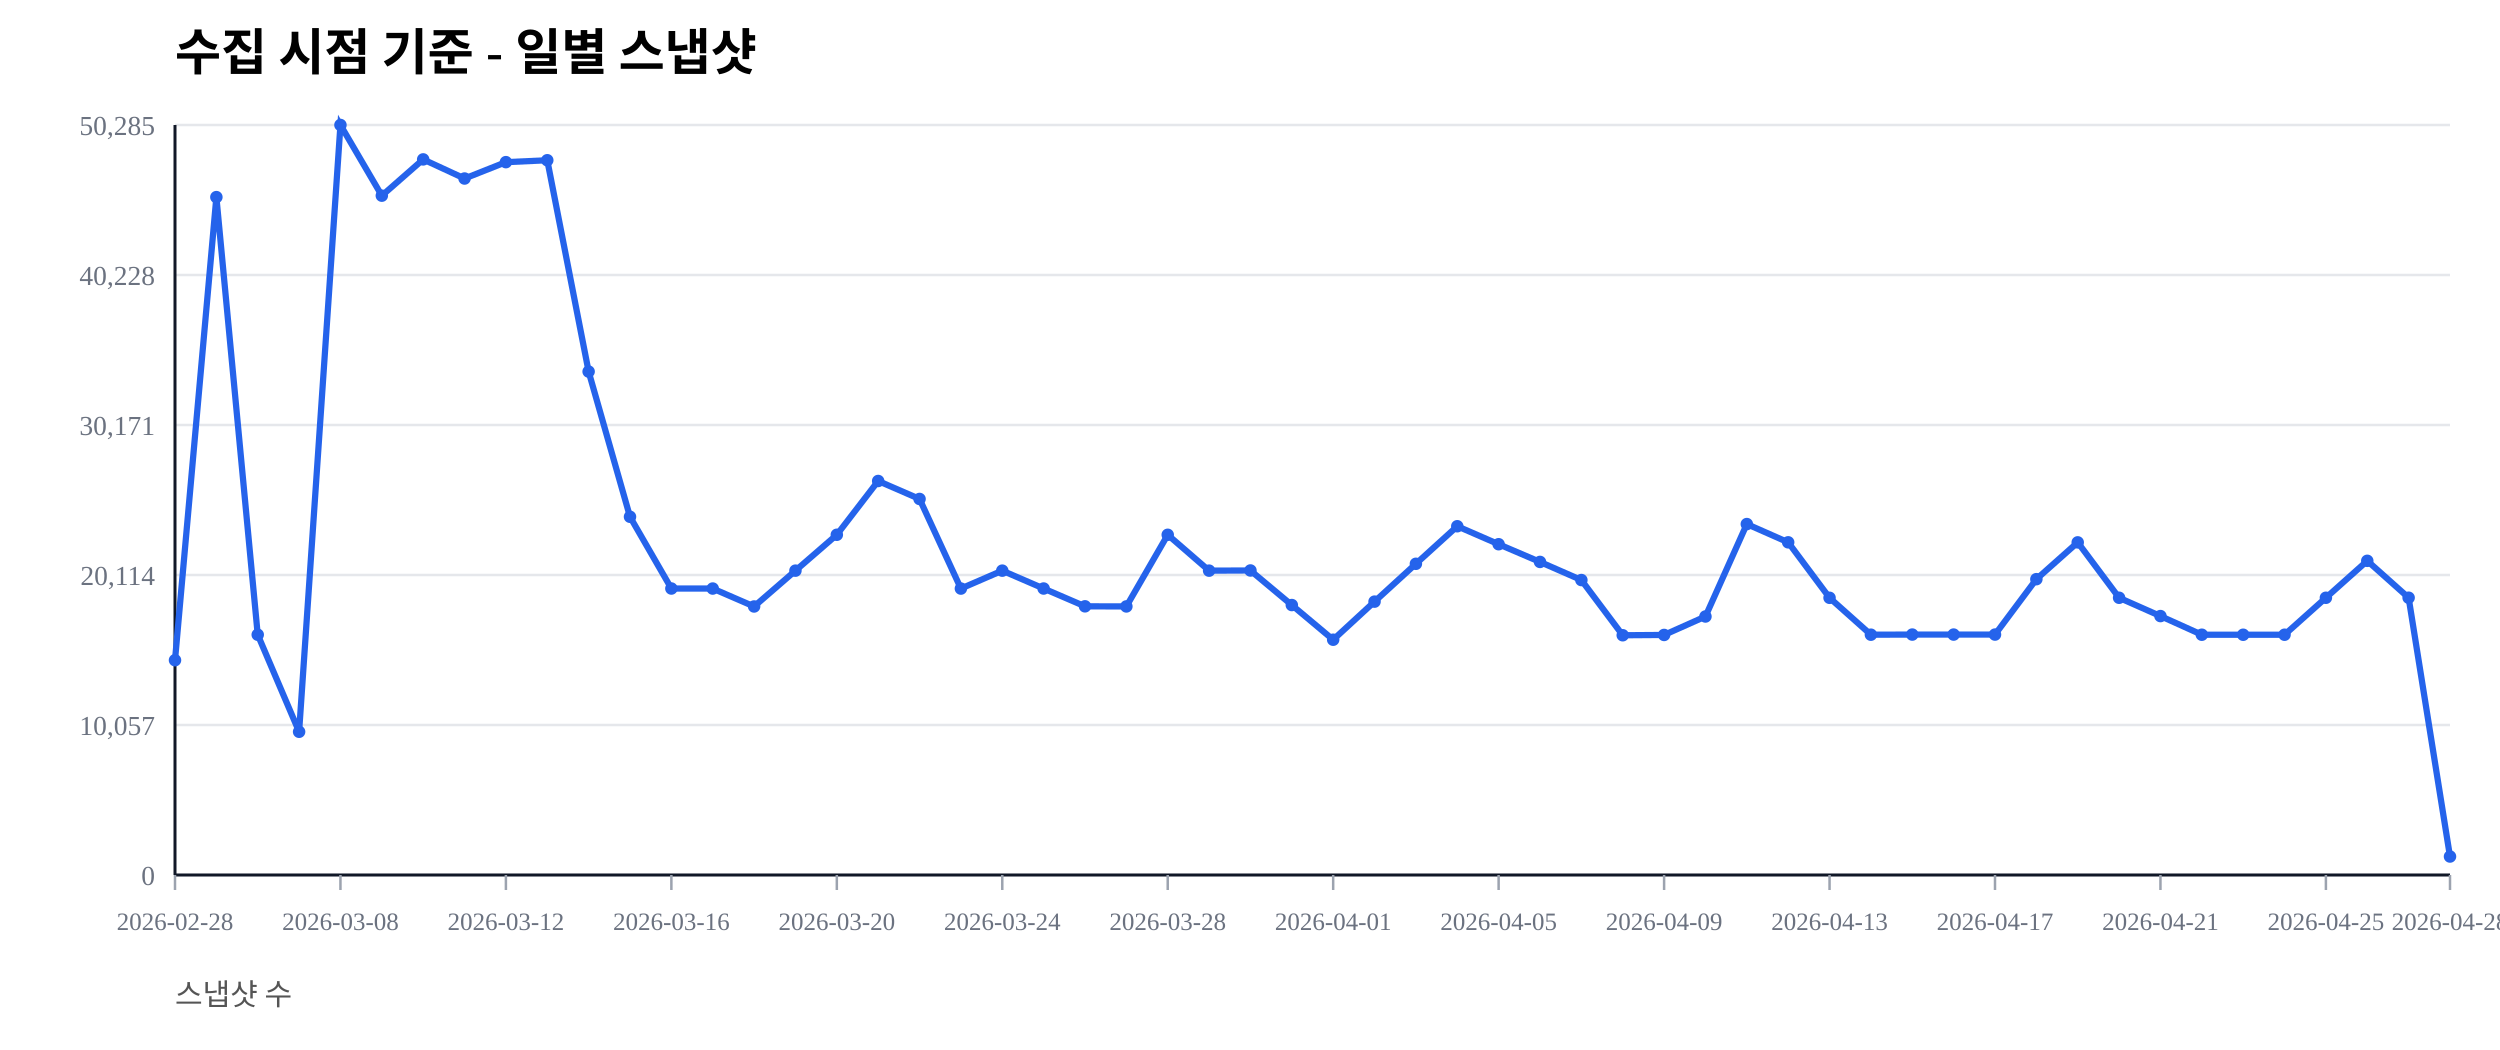
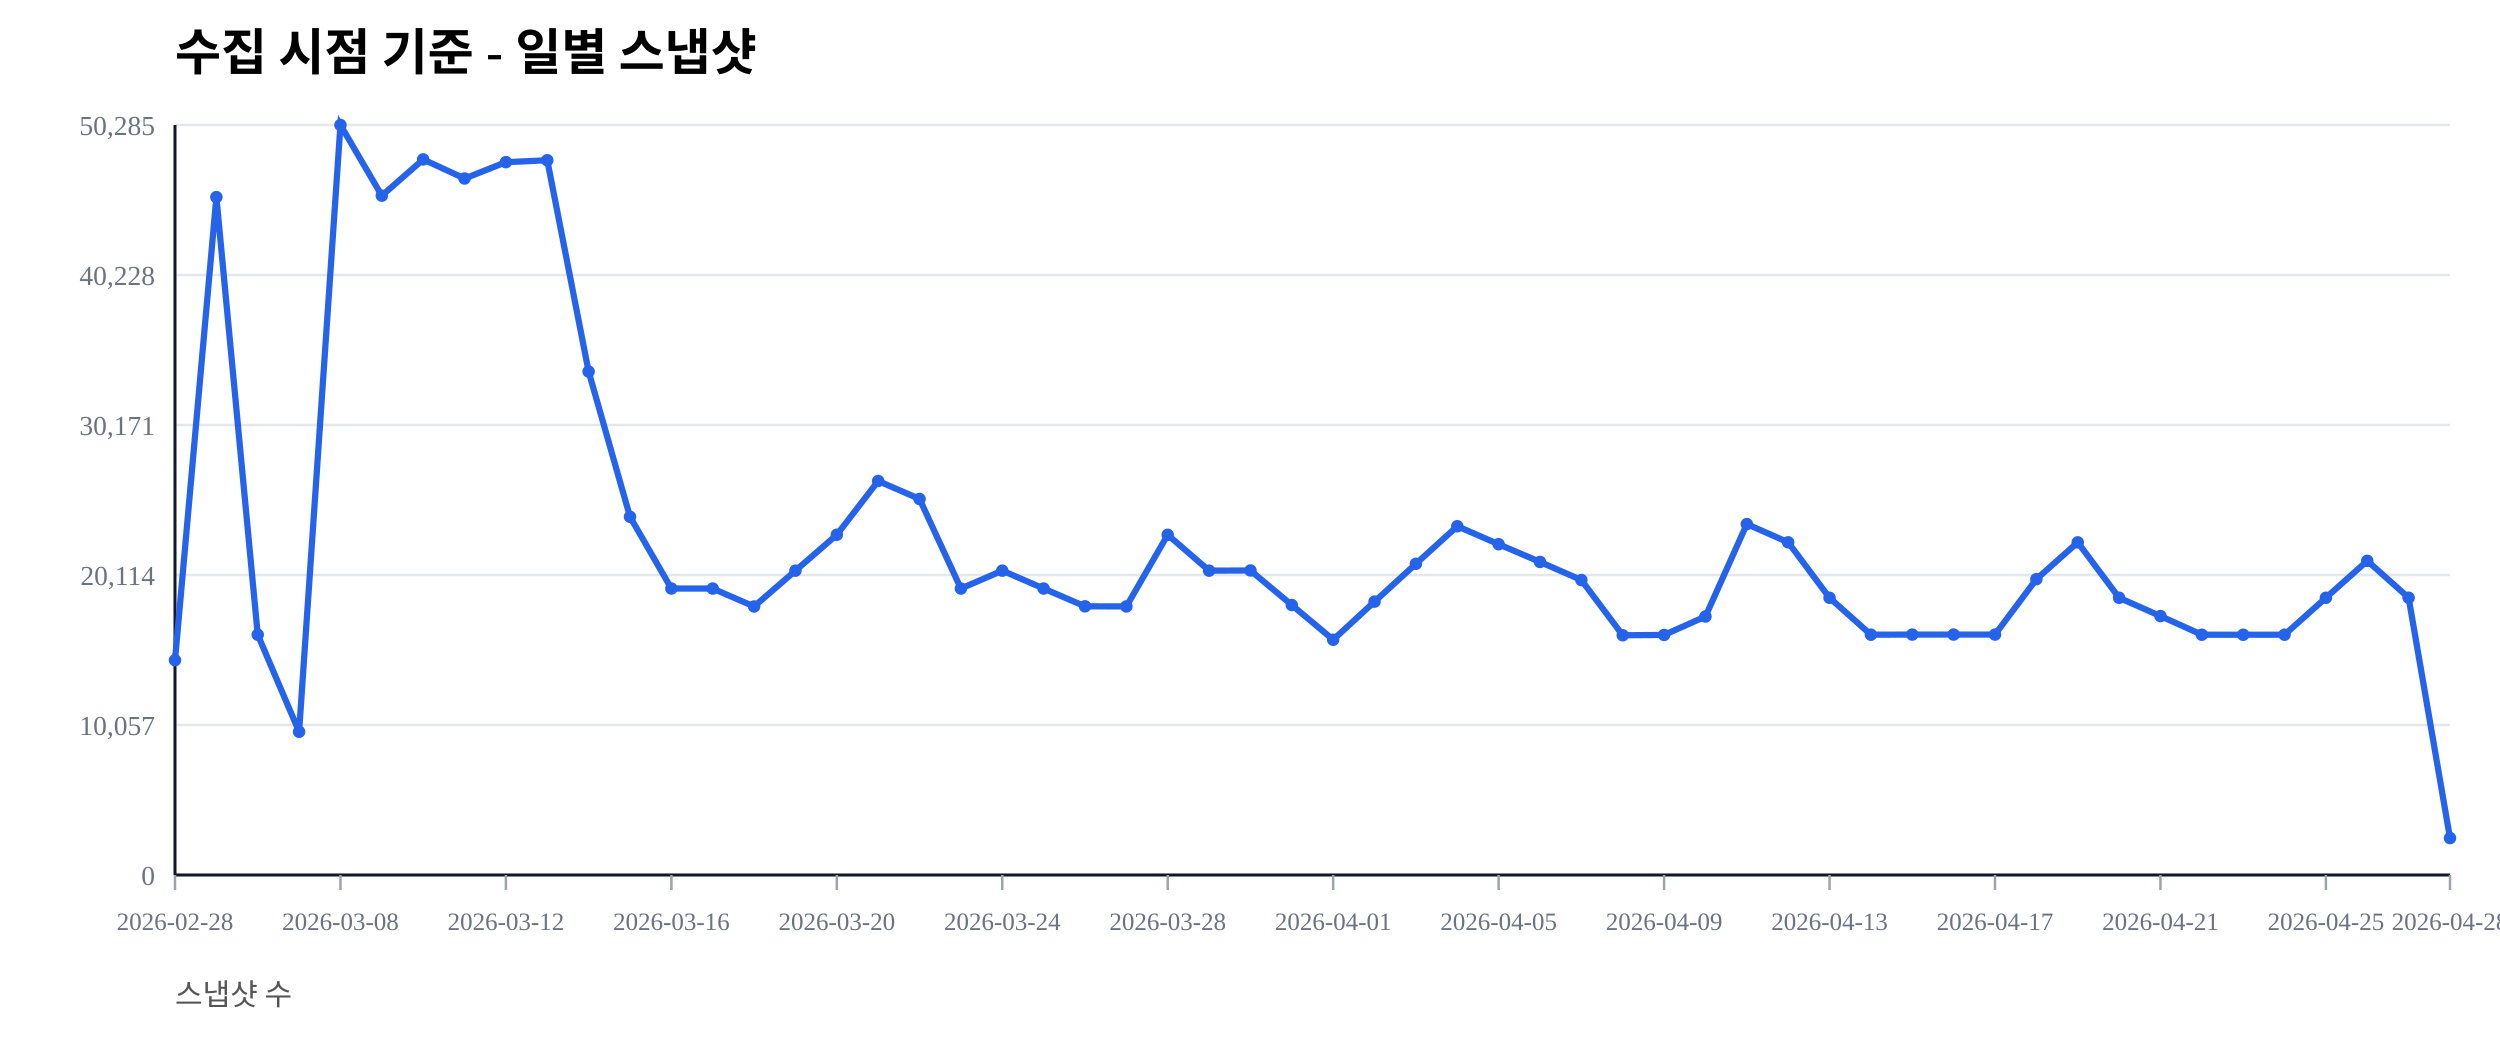
<svg xmlns="http://www.w3.org/2000/svg" width="1000" height="420" viewBox="0 0 1000 420">
  <rect width="100%" height="100%" fill="#ffffff" />
  <text x="70" y="28" font-size="20" font-weight="600">수집 시점 기준 - 일별 스냅샷</text>
  <text x="70" y="402" font-size="12" fill="#555">스냅샷 수</text>
  <line x1="70" y1="350.00" x2="980" y2="350.00" stroke="#e5e7eb" stroke-width="1" />
  <text x="62" y="354.00" font-size="11" fill="#6b7280" text-anchor="end">0</text>
  <line x1="70" y1="290.00" x2="980" y2="290.00" stroke="#e5e7eb" stroke-width="1" />
  <text x="62" y="294.00" font-size="11" fill="#6b7280" text-anchor="end">10,057</text>
  <line x1="70" y1="230.00" x2="980" y2="230.00" stroke="#e5e7eb" stroke-width="1" />
  <text x="62" y="234.00" font-size="11" fill="#6b7280" text-anchor="end">20,114</text>
  <line x1="70" y1="170.00" x2="980" y2="170.00" stroke="#e5e7eb" stroke-width="1" />
  <text x="62" y="174.00" font-size="11" fill="#6b7280" text-anchor="end">30,171</text>
  <line x1="70" y1="110.00" x2="980" y2="110.00" stroke="#e5e7eb" stroke-width="1" />
  <text x="62" y="114.00" font-size="11" fill="#6b7280" text-anchor="end">40,228</text>
  <line x1="70" y1="50.00" x2="980" y2="50.00" stroke="#e5e7eb" stroke-width="1" />
  <text x="62" y="54.00" font-size="11" fill="#6b7280" text-anchor="end">50,285</text>
  <line x1="70" y1="350" x2="980" y2="350" stroke="#111827" stroke-width="1.2" />
  <line x1="70" y1="50" x2="70" y2="350" stroke="#111827" stroke-width="1.2" />
  <line x1="70.00" y1="350" x2="70.00" y2="356" stroke="#9ca3af" stroke-width="1" />
  <text x="70.00" y="372" font-size="10" fill="#6b7280" text-anchor="middle">2026-02-28</text>
  <line x1="136.18" y1="350" x2="136.18" y2="356" stroke="#9ca3af" stroke-width="1" />
  <text x="136.18" y="372" font-size="10" fill="#6b7280" text-anchor="middle">2026-03-08</text>
  <line x1="202.36" y1="350" x2="202.36" y2="356" stroke="#9ca3af" stroke-width="1" />
  <text x="202.36" y="372" font-size="10" fill="#6b7280" text-anchor="middle">2026-03-12</text>
  <line x1="268.55" y1="350" x2="268.55" y2="356" stroke="#9ca3af" stroke-width="1" />
  <text x="268.55" y="372" font-size="10" fill="#6b7280" text-anchor="middle">2026-03-16</text>
  <line x1="334.73" y1="350" x2="334.73" y2="356" stroke="#9ca3af" stroke-width="1" />
  <text x="334.73" y="372" font-size="10" fill="#6b7280" text-anchor="middle">2026-03-20</text>
  <line x1="400.91" y1="350" x2="400.91" y2="356" stroke="#9ca3af" stroke-width="1" />
  <text x="400.91" y="372" font-size="10" fill="#6b7280" text-anchor="middle">2026-03-24</text>
  <line x1="467.09" y1="350" x2="467.09" y2="356" stroke="#9ca3af" stroke-width="1" />
  <text x="467.09" y="372" font-size="10" fill="#6b7280" text-anchor="middle">2026-03-28</text>
  <line x1="533.27" y1="350" x2="533.27" y2="356" stroke="#9ca3af" stroke-width="1" />
  <text x="533.27" y="372" font-size="10" fill="#6b7280" text-anchor="middle">2026-04-01</text>
  <line x1="599.45" y1="350" x2="599.45" y2="356" stroke="#9ca3af" stroke-width="1" />
  <text x="599.45" y="372" font-size="10" fill="#6b7280" text-anchor="middle">2026-04-05</text>
  <line x1="665.64" y1="350" x2="665.64" y2="356" stroke="#9ca3af" stroke-width="1" />
  <text x="665.64" y="372" font-size="10" fill="#6b7280" text-anchor="middle">2026-04-09</text>
  <line x1="731.82" y1="350" x2="731.82" y2="356" stroke="#9ca3af" stroke-width="1" />
  <text x="731.82" y="372" font-size="10" fill="#6b7280" text-anchor="middle">2026-04-13</text>
  <line x1="798.00" y1="350" x2="798.00" y2="356" stroke="#9ca3af" stroke-width="1" />
  <text x="798.00" y="372" font-size="10" fill="#6b7280" text-anchor="middle">2026-04-17</text>
  <line x1="864.18" y1="350" x2="864.18" y2="356" stroke="#9ca3af" stroke-width="1" />
  <text x="864.18" y="372" font-size="10" fill="#6b7280" text-anchor="middle">2026-04-21</text>
  <line x1="930.36" y1="350" x2="930.36" y2="356" stroke="#9ca3af" stroke-width="1" />
  <text x="930.36" y="372" font-size="10" fill="#6b7280" text-anchor="middle">2026-04-25</text>
  <line x1="980.00" y1="350" x2="980.00" y2="356" stroke="#9ca3af" stroke-width="1" />
  <text x="980.00" y="372" font-size="10" fill="#6b7280" text-anchor="middle">2026-04-28</text>
-   <polyline fill="none" stroke="#2563eb" stroke-width="2.5" points="70.00,264.08 86.55,78.85 103.09,253.89 119.64,292.71 136.18,50.00 152.73,78.27 169.27,63.76 185.82,71.41 202.36,64.86 218.91,64.10 235.45,148.63 252.00,206.71 268.55,235.41 285.09,235.42 301.64,242.59 318.18,228.26 334.73,213.91 351.27,192.40 367.82,199.59 384.36,235.43 400.91,228.26 417.45,235.41 434.00,242.53 450.55,242.57 467.09,213.92 483.64,228.26 500.18,228.19 516.73,242.02 533.27,255.89 549.82,240.65 566.36,225.52 582.91,210.50 599.45,217.69 616.00,224.77 632.55,232.02 649.09,254.10 665.64,253.98 682.18,246.60 698.73,209.63 715.27,216.93 731.82,239.12 748.36,253.88 764.91,253.83 781.45,253.83 798.00,253.83 814.55,231.67 831.09,216.95 847.64,239.11 864.18,246.43 880.73,253.89 897.27,253.90 913.82,253.89 930.36,239.11 946.91,224.33 963.45,239.09 980.00,342.61" />
+   <polyline fill="none" stroke="#2563eb" stroke-width="2.5" points="70.00,264.08 86.55,78.85 103.09,253.89 119.64,292.71 136.18,50.00 152.73,78.27 169.27,63.76 185.82,71.41 202.36,64.86 218.91,64.10 235.45,148.63 252.00,206.71 268.55,235.41 285.09,235.42 301.64,242.59 318.18,228.26 334.73,213.91 351.27,192.40 367.82,199.59 384.36,235.43 400.91,228.26 417.45,235.41 434.00,242.53 450.55,242.57 467.09,213.92 483.64,228.26 500.18,228.19 516.73,242.02 533.27,255.89 549.82,240.65 566.36,225.52 582.91,210.50 599.45,217.69 616.00,224.77 632.55,232.02 649.09,254.10 665.64,253.98 682.18,246.60 698.73,209.63 715.27,216.93 731.82,239.12 748.36,253.88 764.91,253.83 781.45,253.83 798.00,253.83 814.55,231.67 831.09,216.95 847.64,239.11 864.18,246.43 880.73,253.89 897.27,253.90 913.82,253.89 930.36,239.11 946.91,224.33 963.45,239.09 980.00,335.22" />
  <circle cx="70.00" cy="264.08" r="2.5" fill="#2563eb" />
  <circle cx="86.55" cy="78.85" r="2.5" fill="#2563eb" />
  <circle cx="103.09" cy="253.89" r="2.5" fill="#2563eb" />
  <circle cx="119.64" cy="292.71" r="2.5" fill="#2563eb" />
  <circle cx="136.18" cy="50.00" r="2.5" fill="#2563eb" />
  <circle cx="152.73" cy="78.27" r="2.5" fill="#2563eb" />
  <circle cx="169.27" cy="63.76" r="2.5" fill="#2563eb" />
  <circle cx="185.82" cy="71.41" r="2.5" fill="#2563eb" />
  <circle cx="202.36" cy="64.86" r="2.5" fill="#2563eb" />
  <circle cx="218.91" cy="64.10" r="2.5" fill="#2563eb" />
  <circle cx="235.45" cy="148.63" r="2.5" fill="#2563eb" />
  <circle cx="252.00" cy="206.71" r="2.5" fill="#2563eb" />
  <circle cx="268.55" cy="235.41" r="2.5" fill="#2563eb" />
  <circle cx="285.09" cy="235.42" r="2.5" fill="#2563eb" />
  <circle cx="301.64" cy="242.59" r="2.5" fill="#2563eb" />
  <circle cx="318.18" cy="228.26" r="2.5" fill="#2563eb" />
  <circle cx="334.73" cy="213.91" r="2.5" fill="#2563eb" />
  <circle cx="351.27" cy="192.40" r="2.5" fill="#2563eb" />
  <circle cx="367.82" cy="199.59" r="2.5" fill="#2563eb" />
  <circle cx="384.36" cy="235.43" r="2.5" fill="#2563eb" />
  <circle cx="400.91" cy="228.26" r="2.5" fill="#2563eb" />
  <circle cx="417.45" cy="235.41" r="2.5" fill="#2563eb" />
  <circle cx="434.00" cy="242.53" r="2.5" fill="#2563eb" />
  <circle cx="450.55" cy="242.57" r="2.5" fill="#2563eb" />
  <circle cx="467.09" cy="213.92" r="2.5" fill="#2563eb" />
  <circle cx="483.64" cy="228.26" r="2.5" fill="#2563eb" />
  <circle cx="500.18" cy="228.19" r="2.5" fill="#2563eb" />
  <circle cx="516.73" cy="242.02" r="2.5" fill="#2563eb" />
  <circle cx="533.27" cy="255.89" r="2.5" fill="#2563eb" />
  <circle cx="549.82" cy="240.65" r="2.5" fill="#2563eb" />
  <circle cx="566.36" cy="225.52" r="2.5" fill="#2563eb" />
  <circle cx="582.91" cy="210.50" r="2.5" fill="#2563eb" />
  <circle cx="599.45" cy="217.69" r="2.5" fill="#2563eb" />
  <circle cx="616.00" cy="224.77" r="2.5" fill="#2563eb" />
  <circle cx="632.55" cy="232.02" r="2.5" fill="#2563eb" />
  <circle cx="649.09" cy="254.10" r="2.5" fill="#2563eb" />
  <circle cx="665.64" cy="253.98" r="2.5" fill="#2563eb" />
  <circle cx="682.18" cy="246.60" r="2.5" fill="#2563eb" />
  <circle cx="698.73" cy="209.63" r="2.5" fill="#2563eb" />
  <circle cx="715.27" cy="216.93" r="2.5" fill="#2563eb" />
  <circle cx="731.82" cy="239.12" r="2.5" fill="#2563eb" />
  <circle cx="748.36" cy="253.88" r="2.5" fill="#2563eb" />
  <circle cx="764.91" cy="253.83" r="2.5" fill="#2563eb" />
  <circle cx="781.45" cy="253.83" r="2.5" fill="#2563eb" />
  <circle cx="798.00" cy="253.83" r="2.5" fill="#2563eb" />
  <circle cx="814.55" cy="231.67" r="2.5" fill="#2563eb" />
  <circle cx="831.09" cy="216.95" r="2.5" fill="#2563eb" />
  <circle cx="847.64" cy="239.11" r="2.5" fill="#2563eb" />
  <circle cx="864.18" cy="246.43" r="2.5" fill="#2563eb" />
  <circle cx="880.73" cy="253.89" r="2.5" fill="#2563eb" />
  <circle cx="897.27" cy="253.90" r="2.5" fill="#2563eb" />
  <circle cx="913.82" cy="253.89" r="2.5" fill="#2563eb" />
  <circle cx="930.36" cy="239.11" r="2.5" fill="#2563eb" />
  <circle cx="946.91" cy="224.33" r="2.5" fill="#2563eb" />
  <circle cx="963.45" cy="239.09" r="2.5" fill="#2563eb" />
-   <circle cx="980.00" cy="342.61" r="2.5" fill="#2563eb" />
+   <circle cx="980.00" cy="335.22" r="2.5" fill="#2563eb" />
</svg>
